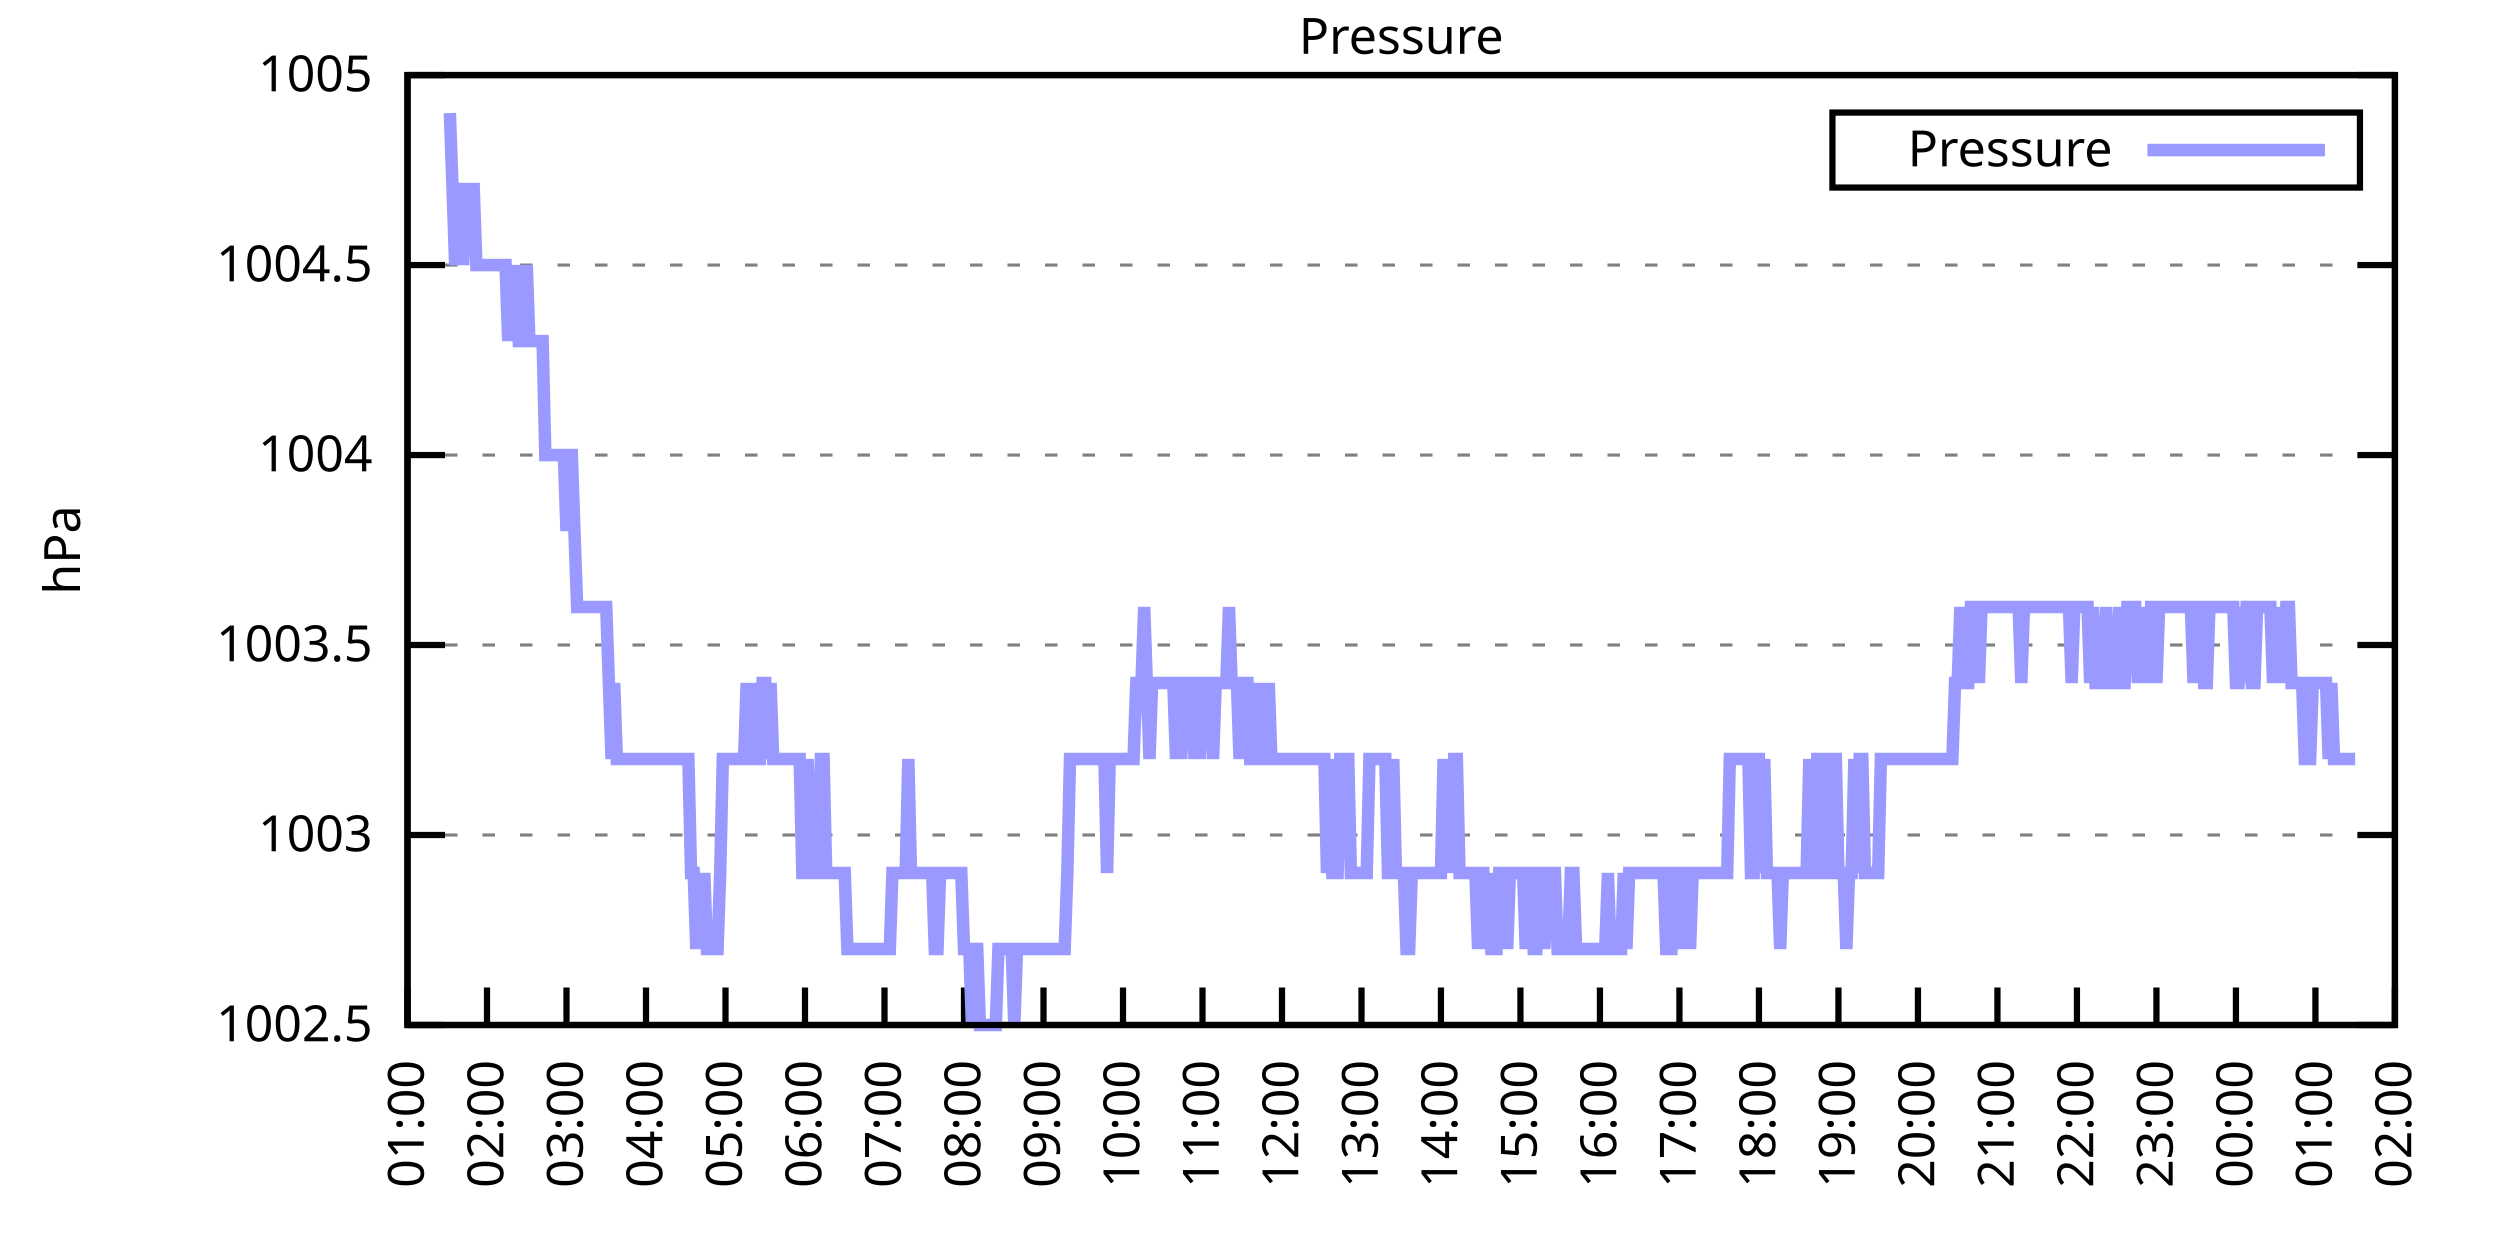
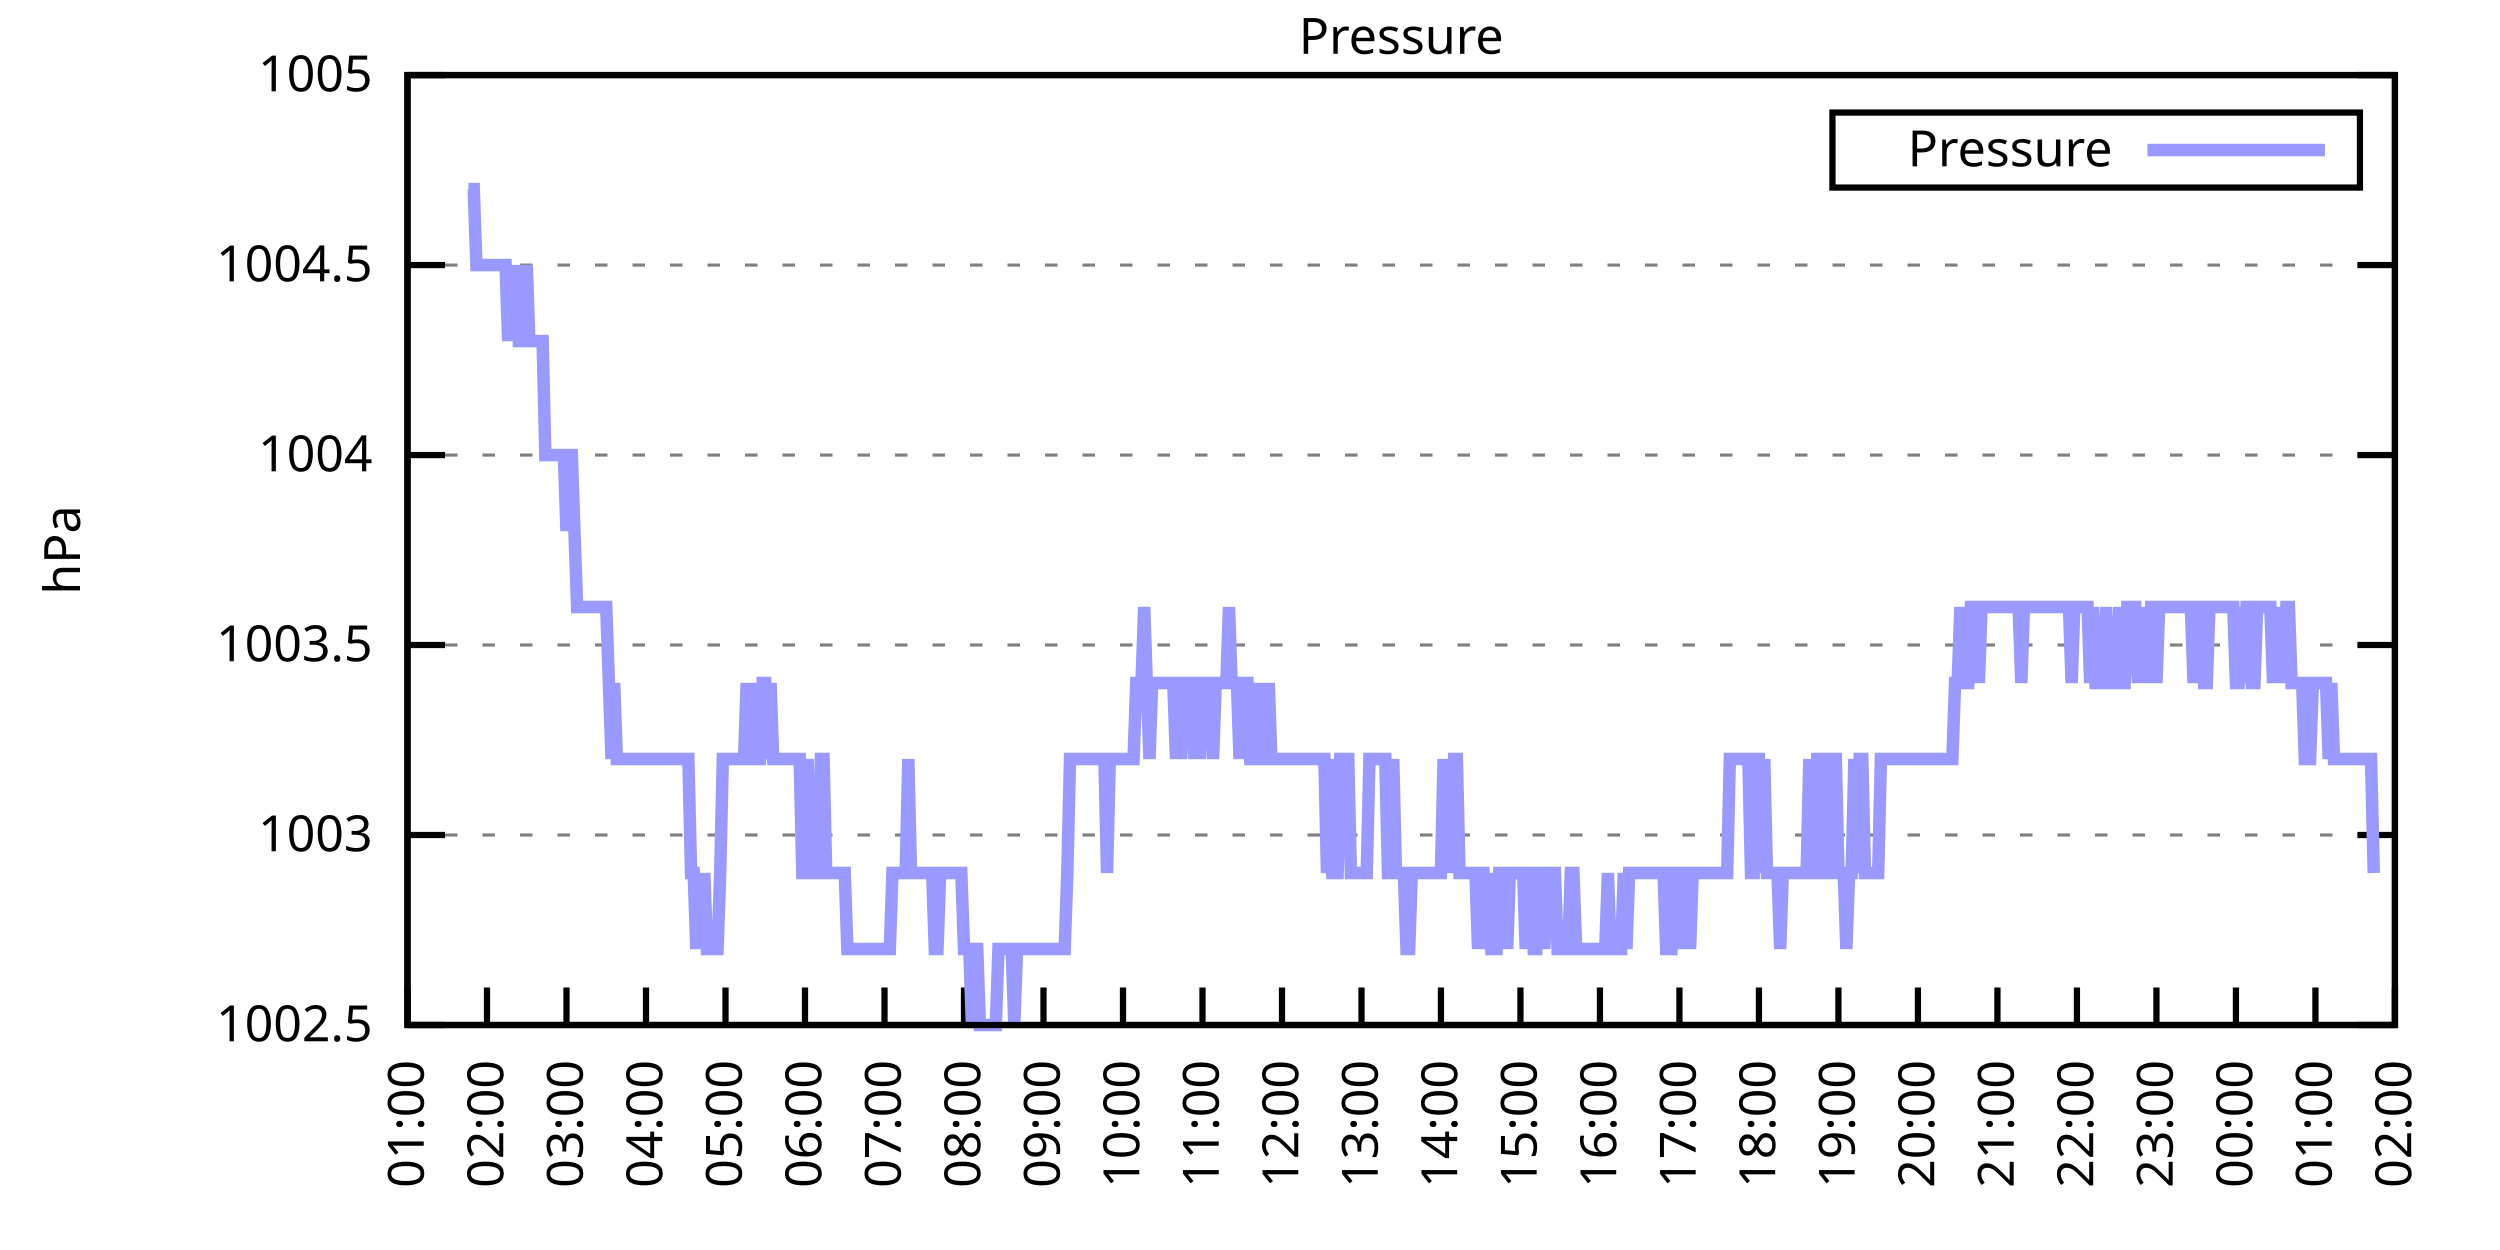
<svg xmlns="http://www.w3.org/2000/svg" xmlns:xlink="http://www.w3.org/1999/xlink" width="400" height="200" viewBox="0 0 400 200">
  <g id="gnuplot_canvas">
    <rect x="0" y="0" width="400" height="200" fill="none" />
    <defs>
      <circle id="gpDot" r="0.5" stroke-width="0.5" stroke="currentColor" />
      <path id="gpPt0" stroke-width="0.333" stroke="currentColor" d="M-1,0 h2 M0,-1 v2" />
      <path id="gpPt1" stroke-width="0.333" stroke="currentColor" d="M-1,-1 L1,1 M1,-1 L-1,1" />
      <path id="gpPt2" stroke-width="0.333" stroke="currentColor" d="M-1,0 L1,0 M0,-1 L0,1 M-1,-1 L1,1 M-1,1 L1,-1" />
      <rect id="gpPt3" stroke-width="0.333" stroke="currentColor" x="-1" y="-1" width="2" height="2" />
      <rect id="gpPt4" stroke-width="0.333" stroke="currentColor" fill="currentColor" x="-1" y="-1" width="2" height="2" />
      <circle id="gpPt5" stroke-width="0.333" stroke="currentColor" cx="0" cy="0" r="1" />
      <use xlink:href="#gpPt5" id="gpPt6" fill="currentColor" stroke="none" />
      <path id="gpPt7" stroke-width="0.333" stroke="currentColor" d="M0,-1.33 L-1.33,0.67 L1.33,0.67 z" />
      <use xlink:href="#gpPt7" id="gpPt8" fill="currentColor" stroke="none" />
      <use xlink:href="#gpPt7" id="gpPt9" stroke="currentColor" transform="rotate(180)" />
      <use xlink:href="#gpPt9" id="gpPt10" fill="currentColor" stroke="none" />
      <use xlink:href="#gpPt3" id="gpPt11" stroke="currentColor" transform="rotate(45)" />
      <use xlink:href="#gpPt11" id="gpPt12" fill="currentColor" stroke="none" />
      <path id="gpPt13" stroke-width="0.333" stroke="currentColor" d="M0,1.330 L1.265,0.411 L0.782,-1.067 L-0.782,-1.076 L-1.265,0.411 z" />
      <use xlink:href="#gpPt13" id="gpPt14" fill="currentColor" stroke="none" />
      <filter id="textbox" filterUnits="objectBoundingBox" x="0" y="0" height="1" width="1">
        <feFlood flood-color="white" flood-opacity="1" result="bgnd" />
        <feComposite in="SourceGraphic" in2="bgnd" operator="atop" />
      </filter>
      <filter id="greybox" filterUnits="objectBoundingBox" x="0" y="0" height="1" width="1">
        <feFlood flood-color="lightgrey" flood-opacity="1" result="grey" />
        <feComposite in="SourceGraphic" in2="grey" operator="atop" />
      </filter>
    </defs>
    <g fill="none" color="white" stroke="currentColor" stroke-width="1.00" stroke-linecap="butt" stroke-linejoin="miter">
</g>
    <g fill="none" color="black" stroke="currentColor" stroke-width="1.00" stroke-linecap="butt" stroke-linejoin="miter">
      <g stroke="none" shape-rendering="crispEdges">
        <polygon fill="rgb(255, 255, 255)" points="65.20,164.00 383.18,164.00 383.18,12.02 65.20,12.02 " />
      </g>
    </g>
    <g fill="none" color="black" stroke="currentColor" stroke-width="1.00" stroke-linecap="butt" stroke-linejoin="miter">
</g>
    <g fill="none" color="black" stroke="black" stroke-width="0.50" stroke-linecap="butt" stroke-linejoin="miter">
</g>
    <g fill="none" color="gray" stroke="currentColor" stroke-width="0.50" stroke-linecap="butt" stroke-linejoin="miter">
      <path stroke="gray" stroke-dasharray="2,4" class="gridline" d="M65.20,164.00 L383.19,164.00  " />
    </g>
    <g fill="none" color="gray" stroke="gray" stroke-width="1.00" stroke-linecap="butt" stroke-linejoin="miter">
</g>
    <g fill="none" color="black" stroke="currentColor" stroke-width="1.00" stroke-linecap="butt" stroke-linejoin="miter">
      <path stroke="black" d="M65.20,164.00 L71.20,164.00 M383.19,164.00 L377.19,164.00  " />
      <g transform="translate(59.60,166.60)" stroke="none" fill="black" font-family="Sans" font-size="8.00" text-anchor="end">
        <text>
          <tspan font-family="Sans"> 1002.5</tspan>
        </text>
      </g>
    </g>
    <g fill="none" color="black" stroke="currentColor" stroke-width="1.00" stroke-linecap="butt" stroke-linejoin="miter">
</g>
    <g fill="none" color="black" stroke="black" stroke-width="0.50" stroke-linecap="butt" stroke-linejoin="miter">
</g>
    <g fill="none" color="gray" stroke="currentColor" stroke-width="0.50" stroke-linecap="butt" stroke-linejoin="miter">
      <path stroke="gray" stroke-dasharray="2,4" class="gridline" d="M65.20,133.60 L383.19,133.60  " />
    </g>
    <g fill="none" color="gray" stroke="gray" stroke-width="1.00" stroke-linecap="butt" stroke-linejoin="miter">
</g>
    <g fill="none" color="black" stroke="currentColor" stroke-width="1.00" stroke-linecap="butt" stroke-linejoin="miter">
      <path stroke="black" d="M65.20,133.60 L71.20,133.60 M383.19,133.60 L377.19,133.60  " />
      <g transform="translate(59.60,136.20)" stroke="none" fill="black" font-family="Sans" font-size="8.00" text-anchor="end">
        <text>
          <tspan font-family="Sans"> 1003</tspan>
        </text>
      </g>
    </g>
    <g fill="none" color="black" stroke="currentColor" stroke-width="1.00" stroke-linecap="butt" stroke-linejoin="miter">
</g>
    <g fill="none" color="black" stroke="black" stroke-width="0.50" stroke-linecap="butt" stroke-linejoin="miter">
</g>
    <g fill="none" color="gray" stroke="currentColor" stroke-width="0.50" stroke-linecap="butt" stroke-linejoin="miter">
      <path stroke="gray" stroke-dasharray="2,4" class="gridline" d="M65.20,103.20 L383.19,103.20  " />
    </g>
    <g fill="none" color="gray" stroke="gray" stroke-width="1.00" stroke-linecap="butt" stroke-linejoin="miter">
</g>
    <g fill="none" color="black" stroke="currentColor" stroke-width="1.00" stroke-linecap="butt" stroke-linejoin="miter">
      <path stroke="black" d="M65.20,103.20 L71.20,103.20 M383.19,103.20 L377.19,103.20  " />
      <g transform="translate(59.60,105.80)" stroke="none" fill="black" font-family="Sans" font-size="8.00" text-anchor="end">
        <text>
          <tspan font-family="Sans"> 1003.5</tspan>
        </text>
      </g>
    </g>
    <g fill="none" color="black" stroke="currentColor" stroke-width="1.00" stroke-linecap="butt" stroke-linejoin="miter">
</g>
    <g fill="none" color="black" stroke="black" stroke-width="0.50" stroke-linecap="butt" stroke-linejoin="miter">
</g>
    <g fill="none" color="gray" stroke="currentColor" stroke-width="0.50" stroke-linecap="butt" stroke-linejoin="miter">
      <path stroke="gray" stroke-dasharray="2,4" class="gridline" d="M65.20,72.81 L383.19,72.81  " />
    </g>
    <g fill="none" color="gray" stroke="gray" stroke-width="1.00" stroke-linecap="butt" stroke-linejoin="miter">
</g>
    <g fill="none" color="black" stroke="currentColor" stroke-width="1.00" stroke-linecap="butt" stroke-linejoin="miter">
      <path stroke="black" d="M65.20,72.81 L71.20,72.81 M383.19,72.81 L377.19,72.81  " />
      <g transform="translate(59.60,75.41)" stroke="none" fill="black" font-family="Sans" font-size="8.00" text-anchor="end">
        <text>
          <tspan font-family="Sans"> 1004</tspan>
        </text>
      </g>
    </g>
    <g fill="none" color="black" stroke="currentColor" stroke-width="1.00" stroke-linecap="butt" stroke-linejoin="miter">
</g>
    <g fill="none" color="black" stroke="black" stroke-width="0.50" stroke-linecap="butt" stroke-linejoin="miter">
</g>
    <g fill="none" color="gray" stroke="currentColor" stroke-width="0.50" stroke-linecap="butt" stroke-linejoin="miter">
      <path stroke="gray" stroke-dasharray="2,4" class="gridline" d="M65.20,42.41 L383.19,42.41  " />
    </g>
    <g fill="none" color="gray" stroke="gray" stroke-width="1.00" stroke-linecap="butt" stroke-linejoin="miter">
</g>
    <g fill="none" color="black" stroke="currentColor" stroke-width="1.00" stroke-linecap="butt" stroke-linejoin="miter">
      <path stroke="black" d="M65.20,42.41 L71.20,42.41 M383.19,42.41 L377.19,42.41  " />
      <g transform="translate(59.60,45.01)" stroke="none" fill="black" font-family="Sans" font-size="8.00" text-anchor="end">
        <text>
          <tspan font-family="Sans"> 1004.5</tspan>
        </text>
      </g>
    </g>
    <g fill="none" color="black" stroke="currentColor" stroke-width="1.00" stroke-linecap="butt" stroke-linejoin="miter">
</g>
    <g fill="none" color="black" stroke="black" stroke-width="0.50" stroke-linecap="butt" stroke-linejoin="miter">
</g>
    <g fill="none" color="gray" stroke="currentColor" stroke-width="0.50" stroke-linecap="butt" stroke-linejoin="miter">
      <path stroke="gray" stroke-dasharray="2,4" class="gridline" d="M65.20,12.01 L383.19,12.01  " />
    </g>
    <g fill="none" color="gray" stroke="gray" stroke-width="1.00" stroke-linecap="butt" stroke-linejoin="miter">
</g>
    <g fill="none" color="black" stroke="currentColor" stroke-width="1.00" stroke-linecap="butt" stroke-linejoin="miter">
      <path stroke="black" d="M65.20,12.01 L71.20,12.01 M383.19,12.01 L377.19,12.01  " />
      <g transform="translate(59.60,14.61)" stroke="none" fill="black" font-family="Sans" font-size="8.00" text-anchor="end">
        <text>
          <tspan font-family="Sans"> 1005</tspan>
        </text>
      </g>
    </g>
    <g fill="none" color="black" stroke="currentColor" stroke-width="1.00" stroke-linecap="butt" stroke-linejoin="miter">
      <path stroke="black" d="M65.20,164.00 L65.20,158.00  " />
      <g transform="translate(67.80,169.60) rotate(270.00)" stroke="none" fill="black" font-family="Sans" font-size="8.00" text-anchor="end">
        <text>
          <tspan font-family="Sans">01:00</tspan>
        </text>
      </g>
    </g>
    <g fill="none" color="black" stroke="currentColor" stroke-width="1.00" stroke-linecap="butt" stroke-linejoin="miter">
      <path stroke="black" d="M77.92,164.00 L77.92,158.00  " />
      <g transform="translate(80.52,169.60) rotate(270.00)" stroke="none" fill="black" font-family="Sans" font-size="8.00" text-anchor="end">
        <text>
          <tspan font-family="Sans">02:00</tspan>
        </text>
      </g>
    </g>
    <g fill="none" color="black" stroke="currentColor" stroke-width="1.00" stroke-linecap="butt" stroke-linejoin="miter">
      <path stroke="black" d="M90.64,164.00 L90.64,158.00  " />
      <g transform="translate(93.24,169.60) rotate(270.00)" stroke="none" fill="black" font-family="Sans" font-size="8.00" text-anchor="end">
        <text>
          <tspan font-family="Sans">03:00</tspan>
        </text>
      </g>
    </g>
    <g fill="none" color="black" stroke="currentColor" stroke-width="1.00" stroke-linecap="butt" stroke-linejoin="miter">
      <path stroke="black" d="M103.36,164.00 L103.36,158.00  " />
      <g transform="translate(105.96,169.60) rotate(270.00)" stroke="none" fill="black" font-family="Sans" font-size="8.00" text-anchor="end">
        <text>
          <tspan font-family="Sans">04:00</tspan>
        </text>
      </g>
    </g>
    <g fill="none" color="black" stroke="currentColor" stroke-width="1.00" stroke-linecap="butt" stroke-linejoin="miter">
      <path stroke="black" d="M116.08,164.00 L116.08,158.00  " />
      <g transform="translate(118.68,169.60) rotate(270.00)" stroke="none" fill="black" font-family="Sans" font-size="8.00" text-anchor="end">
        <text>
          <tspan font-family="Sans">05:00</tspan>
        </text>
      </g>
    </g>
    <g fill="none" color="black" stroke="currentColor" stroke-width="1.00" stroke-linecap="butt" stroke-linejoin="miter">
      <path stroke="black" d="M128.80,164.00 L128.80,158.00  " />
      <g transform="translate(131.40,169.60) rotate(270.00)" stroke="none" fill="black" font-family="Sans" font-size="8.00" text-anchor="end">
        <text>
          <tspan font-family="Sans">06:00</tspan>
        </text>
      </g>
    </g>
    <g fill="none" color="black" stroke="currentColor" stroke-width="1.00" stroke-linecap="butt" stroke-linejoin="miter">
      <path stroke="black" d="M141.52,164.00 L141.52,158.00  " />
      <g transform="translate(144.12,169.60) rotate(270.00)" stroke="none" fill="black" font-family="Sans" font-size="8.00" text-anchor="end">
        <text>
          <tspan font-family="Sans">07:00</tspan>
        </text>
      </g>
    </g>
    <g fill="none" color="black" stroke="currentColor" stroke-width="1.00" stroke-linecap="butt" stroke-linejoin="miter">
      <path stroke="black" d="M154.24,164.00 L154.24,158.00  " />
      <g transform="translate(156.84,169.60) rotate(270.00)" stroke="none" fill="black" font-family="Sans" font-size="8.00" text-anchor="end">
        <text>
          <tspan font-family="Sans">08:00</tspan>
        </text>
      </g>
    </g>
    <g fill="none" color="black" stroke="currentColor" stroke-width="1.00" stroke-linecap="butt" stroke-linejoin="miter">
      <path stroke="black" d="M166.96,164.00 L166.96,158.00  " />
      <g transform="translate(169.56,169.60) rotate(270.00)" stroke="none" fill="black" font-family="Sans" font-size="8.00" text-anchor="end">
        <text>
          <tspan font-family="Sans">09:00</tspan>
        </text>
      </g>
    </g>
    <g fill="none" color="black" stroke="currentColor" stroke-width="1.00" stroke-linecap="butt" stroke-linejoin="miter">
      <path stroke="black" d="M179.68,164.00 L179.68,158.00  " />
      <g transform="translate(182.28,169.60) rotate(270.00)" stroke="none" fill="black" font-family="Sans" font-size="8.00" text-anchor="end">
        <text>
          <tspan font-family="Sans">10:00</tspan>
        </text>
      </g>
    </g>
    <g fill="none" color="black" stroke="currentColor" stroke-width="1.00" stroke-linecap="butt" stroke-linejoin="miter">
      <path stroke="black" d="M192.40,164.00 L192.40,158.00  " />
      <g transform="translate(195.00,169.60) rotate(270.00)" stroke="none" fill="black" font-family="Sans" font-size="8.00" text-anchor="end">
        <text>
          <tspan font-family="Sans">11:00</tspan>
        </text>
      </g>
    </g>
    <g fill="none" color="black" stroke="currentColor" stroke-width="1.00" stroke-linecap="butt" stroke-linejoin="miter">
      <path stroke="black" d="M205.12,164.00 L205.12,158.00  " />
      <g transform="translate(207.72,169.60) rotate(270.00)" stroke="none" fill="black" font-family="Sans" font-size="8.00" text-anchor="end">
        <text>
          <tspan font-family="Sans">12:00</tspan>
        </text>
      </g>
    </g>
    <g fill="none" color="black" stroke="currentColor" stroke-width="1.00" stroke-linecap="butt" stroke-linejoin="miter">
      <path stroke="black" d="M217.84,164.00 L217.84,158.00  " />
      <g transform="translate(220.44,169.60) rotate(270.00)" stroke="none" fill="black" font-family="Sans" font-size="8.00" text-anchor="end">
        <text>
          <tspan font-family="Sans">13:00</tspan>
        </text>
      </g>
    </g>
    <g fill="none" color="black" stroke="currentColor" stroke-width="1.00" stroke-linecap="butt" stroke-linejoin="miter">
      <path stroke="black" d="M230.55,164.00 L230.55,158.00  " />
      <g transform="translate(233.15,169.60) rotate(270.00)" stroke="none" fill="black" font-family="Sans" font-size="8.00" text-anchor="end">
        <text>
          <tspan font-family="Sans">14:00</tspan>
        </text>
      </g>
    </g>
    <g fill="none" color="black" stroke="currentColor" stroke-width="1.00" stroke-linecap="butt" stroke-linejoin="miter">
      <path stroke="black" d="M243.27,164.00 L243.27,158.00  " />
      <g transform="translate(245.87,169.60) rotate(270.00)" stroke="none" fill="black" font-family="Sans" font-size="8.00" text-anchor="end">
        <text>
          <tspan font-family="Sans">15:00</tspan>
        </text>
      </g>
    </g>
    <g fill="none" color="black" stroke="currentColor" stroke-width="1.00" stroke-linecap="butt" stroke-linejoin="miter">
      <path stroke="black" d="M255.99,164.00 L255.99,158.00  " />
      <g transform="translate(258.59,169.60) rotate(270.00)" stroke="none" fill="black" font-family="Sans" font-size="8.00" text-anchor="end">
        <text>
          <tspan font-family="Sans">16:00</tspan>
        </text>
      </g>
    </g>
    <g fill="none" color="black" stroke="currentColor" stroke-width="1.00" stroke-linecap="butt" stroke-linejoin="miter">
      <path stroke="black" d="M268.71,164.00 L268.71,158.00  " />
      <g transform="translate(271.31,169.60) rotate(270.00)" stroke="none" fill="black" font-family="Sans" font-size="8.00" text-anchor="end">
        <text>
          <tspan font-family="Sans">17:00</tspan>
        </text>
      </g>
    </g>
    <g fill="none" color="black" stroke="currentColor" stroke-width="1.00" stroke-linecap="butt" stroke-linejoin="miter">
      <path stroke="black" d="M281.43,164.00 L281.43,158.00  " />
      <g transform="translate(284.03,169.60) rotate(270.00)" stroke="none" fill="black" font-family="Sans" font-size="8.00" text-anchor="end">
        <text>
          <tspan font-family="Sans">18:00</tspan>
        </text>
      </g>
    </g>
    <g fill="none" color="black" stroke="currentColor" stroke-width="1.00" stroke-linecap="butt" stroke-linejoin="miter">
      <path stroke="black" d="M294.15,164.00 L294.15,158.00  " />
      <g transform="translate(296.75,169.60) rotate(270.00)" stroke="none" fill="black" font-family="Sans" font-size="8.00" text-anchor="end">
        <text>
          <tspan font-family="Sans">19:00</tspan>
        </text>
      </g>
    </g>
    <g fill="none" color="black" stroke="currentColor" stroke-width="1.00" stroke-linecap="butt" stroke-linejoin="miter">
      <path stroke="black" d="M306.87,164.00 L306.87,158.00  " />
      <g transform="translate(309.47,169.60) rotate(270.00)" stroke="none" fill="black" font-family="Sans" font-size="8.00" text-anchor="end">
        <text>
          <tspan font-family="Sans">20:00</tspan>
        </text>
      </g>
    </g>
    <g fill="none" color="black" stroke="currentColor" stroke-width="1.00" stroke-linecap="butt" stroke-linejoin="miter">
      <path stroke="black" d="M319.59,164.00 L319.59,158.00  " />
      <g transform="translate(322.19,169.60) rotate(270.00)" stroke="none" fill="black" font-family="Sans" font-size="8.00" text-anchor="end">
        <text>
          <tspan font-family="Sans">21:00</tspan>
        </text>
      </g>
    </g>
    <g fill="none" color="black" stroke="currentColor" stroke-width="1.00" stroke-linecap="butt" stroke-linejoin="miter">
      <path stroke="black" d="M332.31,164.00 L332.31,158.00  " />
      <g transform="translate(334.91,169.60) rotate(270.00)" stroke="none" fill="black" font-family="Sans" font-size="8.00" text-anchor="end">
        <text>
          <tspan font-family="Sans">22:00</tspan>
        </text>
      </g>
    </g>
    <g fill="none" color="black" stroke="currentColor" stroke-width="1.00" stroke-linecap="butt" stroke-linejoin="miter">
      <path stroke="black" d="M345.03,164.00 L345.03,158.00  " />
      <g transform="translate(347.63,169.60) rotate(270.00)" stroke="none" fill="black" font-family="Sans" font-size="8.00" text-anchor="end">
        <text>
          <tspan font-family="Sans">23:00</tspan>
        </text>
      </g>
    </g>
    <g fill="none" color="black" stroke="currentColor" stroke-width="1.00" stroke-linecap="butt" stroke-linejoin="miter">
      <path stroke="black" d="M357.75,164.00 L357.75,158.00  " />
      <g transform="translate(360.35,169.60) rotate(270.00)" stroke="none" fill="black" font-family="Sans" font-size="8.00" text-anchor="end">
        <text>
          <tspan font-family="Sans">00:00</tspan>
        </text>
      </g>
    </g>
    <g fill="none" color="black" stroke="currentColor" stroke-width="1.00" stroke-linecap="butt" stroke-linejoin="miter">
      <path stroke="black" d="M370.47,164.00 L370.47,158.00  " />
      <g transform="translate(373.07,169.60) rotate(270.00)" stroke="none" fill="black" font-family="Sans" font-size="8.00" text-anchor="end">
        <text>
          <tspan font-family="Sans">01:00</tspan>
        </text>
      </g>
    </g>
    <g fill="none" color="black" stroke="currentColor" stroke-width="1.00" stroke-linecap="butt" stroke-linejoin="miter">
      <path stroke="black" d="M383.19,164.00 L383.19,158.00  " />
      <g transform="translate(385.79,169.60) rotate(270.00)" stroke="none" fill="black" font-family="Sans" font-size="8.00" text-anchor="end">
        <text>
          <tspan font-family="Sans">02:00</tspan>
        </text>
      </g>
    </g>
    <g fill="none" color="black" stroke="currentColor" stroke-width="1.00" stroke-linecap="butt" stroke-linejoin="miter">
</g>
    <g fill="none" color="black" stroke="currentColor" stroke-width="1.00" stroke-linecap="butt" stroke-linejoin="miter">
      <path stroke="black" d="M65.20,12.01 L65.20,164.00 L383.19,164.00 L383.19,12.01 L65.20,12.01 Z  " />
    </g>
    <g fill="none" color="black" stroke="currentColor" stroke-width="1.00" stroke-linecap="butt" stroke-linejoin="miter">
</g>
    <g fill="none" color="black" stroke="currentColor" stroke-width="1.00" stroke-linecap="butt" stroke-linejoin="miter">
      <path stroke="black" d="M293.19,30.01 L293.19,18.01 L377.59,18.01 L377.59,30.01 L293.19,30.01 Z  " />
    </g>
    <g id="Pressure_plot_1">
      <g fill="none" color="white" stroke="black" stroke-width="2.00" stroke-linecap="butt" stroke-linejoin="miter">
</g>
      <g fill="none" color="black" stroke="currentColor" stroke-width="2.00" stroke-linecap="butt" stroke-linejoin="miter">
        <g transform="translate(337.99,26.61)" stroke="none" fill="black" font-family="Sans" font-size="8.00" text-anchor="end">
          <text>
            <tspan font-family="Sans">Pressure</tspan>
          </text>
        </g>
      </g>
      <g fill="none" color="black" stroke="currentColor" stroke-width="2.00" stroke-linecap="butt" stroke-linejoin="miter">
-         <path stroke="rgb(153, 153, 255)" d="M343.59,24.01 L371.99,24.01 M71.98,18.09 L72.41,30.25 L72.83,42.41 L73.26,30.25 L73.68,30.25 L74.10,42.41   L74.53,30.25 L74.95,30.25 L75.38,30.25 L75.80,30.25 L76.22,42.41 L76.65,42.41 L77.07,42.41 L77.50,42.41   L77.92,42.41 L78.34,42.41 L78.77,42.41 L79.19,42.41 L79.62,42.41 L80.04,42.41 L80.46,42.41 L80.89,42.41   L81.31,54.57 L81.74,42.41 L82.16,54.57 L82.58,42.41 L83.01,54.57 L83.43,54.57 L83.86,54.57 L84.28,42.41   L84.70,54.57 L85.13,54.57 L85.55,54.57 L85.98,54.57 L86.40,54.57 L86.82,54.57 L87.25,72.81 L87.67,72.81   L88.10,72.81 L88.52,72.81 L88.94,72.81 L89.37,72.81 L89.79,72.81 L90.22,72.81 L90.64,84.97 L91.06,72.81   L91.49,72.81 L91.91,84.97 L92.34,97.12 L92.76,97.12 L93.18,97.12 L93.61,97.12 L94.03,97.12 L94.46,97.12   L94.88,97.12 L95.30,97.12 L95.73,97.12 L96.15,97.12 L96.58,97.12 L97.00,97.12 L97.42,109.28 L97.85,121.44   L98.27,109.28 L98.69,121.44 L99.12,121.44 L99.54,121.44 L99.97,121.44 L100.39,121.44 L100.81,121.44 L101.24,121.44   L101.66,121.44 L102.09,121.44 L102.51,121.44 L102.93,121.44 L103.36,121.44 L103.78,121.44 L104.21,121.44 L104.63,121.44   L105.05,121.44 L105.48,121.44 L105.90,121.44 L106.33,121.44 L106.75,121.44 L107.17,121.44 L107.60,121.44 L108.02,121.44   L108.45,121.44 L108.87,121.44 L109.29,121.44 L109.72,121.44 L110.14,121.44 L110.57,139.68 L110.99,139.68 L111.41,151.84   L111.84,139.68 L112.26,151.84 L112.69,139.68 L113.11,151.84 L113.53,151.84 L113.96,151.84 L114.38,151.84 L114.81,151.84   L115.23,139.68 L115.65,121.44 L116.08,121.44 L116.50,121.44 L116.93,121.44 L117.35,121.44 L117.77,121.44 L118.20,121.44   L118.62,121.44 L119.05,121.44 L119.47,109.28 L119.89,121.44 L120.32,109.28 L120.74,121.44 L121.17,121.44 L121.59,121.44   L122.01,109.28 L122.44,109.28 L122.86,121.44 L123.29,109.28 L123.71,121.44 L124.13,121.44 L124.56,121.44 L124.98,121.44   L125.41,121.44 L125.83,121.44 L126.25,121.44 L126.68,121.44 L127.10,121.44 L127.53,121.44 L127.95,121.44 L128.37,139.68   L128.80,139.68 L129.22,121.44 L129.65,139.68 L130.07,139.68 L130.49,139.68 L130.92,139.68 L131.34,121.44 L131.77,121.44   L132.19,139.68 L132.61,139.68 L133.04,139.68 L133.46,139.68 L133.89,139.68 L134.31,139.68 L134.73,139.68 L135.16,139.68   L135.58,151.84 L136.01,151.84 L136.43,151.84 L136.85,151.84 L137.28,151.84 L137.70,151.84 L138.13,151.84 L138.55,151.84   L138.97,151.84 L139.40,151.84 L139.82,151.84 L140.25,151.84 L140.67,151.84 L141.09,151.84 L141.52,151.84 L141.94,151.84   L142.37,151.84 L142.79,139.68 L143.21,139.68 L143.64,139.68 L144.06,139.68 L144.49,139.68 L144.91,139.68 L145.33,121.44   L145.76,139.68 L146.18,139.68 L146.61,139.68 L147.03,139.68 L147.45,139.68 L147.88,139.68 L148.30,139.68 L148.73,139.68   L149.15,139.68 L149.57,151.84 L150.00,151.84 L150.42,139.68 L150.85,139.68 L151.27,139.68 L151.69,139.68 L152.12,139.68   L152.54,139.68 L152.97,139.68 L153.39,139.68 L153.81,139.68 L154.24,151.84 L154.66,151.84 L155.09,151.84 L155.51,164.00   L155.93,151.84 L156.36,151.84 L156.78,164.00 L157.21,164.00 L157.63,164.00 L158.05,164.00 L158.48,164.00 L158.90,164.00   L159.33,164.00 L159.75,151.84 L160.17,151.84 L160.60,151.84 L161.02,151.84 L161.44,151.84 L161.87,151.84 L162.29,164.00   L162.72,151.84 L163.14,151.84 L163.56,151.84 L163.99,151.84 L164.41,151.84 L164.84,151.84 L165.26,151.84 L165.68,151.84   L166.11,151.84 L166.53,151.84 L166.96,151.84 L167.38,151.84 L167.80,151.84 L168.23,151.84 L168.65,151.84 L169.08,151.84   L169.50,151.84 L169.92,151.84 L170.35,151.84 L170.77,139.68 L171.20,121.44 L171.62,121.44 L172.04,121.44 L172.47,121.44   L172.89,121.44 L173.32,121.44 L173.74,121.44 L174.16,121.44 L174.59,121.44 L175.01,121.44 L175.44,121.44 L175.86,121.44   L176.28,121.44 L176.71,121.44 L177.13,139.68 L177.56,121.44 L177.98,121.44 L178.40,121.44 L178.83,121.44 L179.25,121.44   L179.68,121.44 L180.10,121.44 L180.52,121.44 L180.95,121.44 L181.37,121.44 L181.80,109.28 L182.22,109.28 L182.64,109.28   L183.07,97.12 L183.49,109.28 L183.92,121.44 L184.34,109.28 L184.76,109.28 L185.19,109.28 L185.61,109.28 L186.04,109.28   L186.46,109.28 L186.88,109.28 L187.31,109.28 L187.73,109.28 L188.16,121.44 L188.58,109.28 L189.00,121.44 L189.43,109.28   L189.85,109.28 L190.28,109.28 L190.70,109.28 L191.12,121.44 L191.55,109.28 L191.97,121.44 L192.40,109.28 L192.82,109.28   L193.24,109.28 L193.67,109.28 L194.09,121.44 L194.52,109.28 L194.94,109.28 L195.36,109.28 L195.79,109.28 L196.21,109.28   L196.64,97.12 L197.06,109.28 L197.48,109.28 L197.91,109.28 L198.33,121.44 L198.76,109.28 L199.18,109.28 L199.60,109.28   L200.03,121.44 L200.45,121.44 L200.88,109.28 L201.30,121.44 L201.72,109.28 L202.15,121.44 L202.57,121.44 L203.00,109.28   L203.42,121.44 L203.84,121.44 L204.27,121.44 L204.69,121.44 L205.12,121.44 L205.54,121.44 L205.96,121.44 L206.39,121.44   L206.81,121.44 L207.24,121.44 L207.66,121.44 L208.08,121.44 L208.51,121.44 L208.93,121.44 L209.36,121.44 L209.78,121.44   L210.20,121.44 L210.63,121.44 L211.05,121.44 L211.48,121.44 L211.90,121.44 L212.32,139.68 L212.75,121.44 L213.17,139.68   L213.60,139.68 L214.02,139.68 L214.44,121.44 L214.87,121.44 L215.29,121.44 L215.72,121.44 L216.14,139.68 L216.56,139.68   L216.99,139.68 L217.41,139.68 L217.84,139.68 L218.26,139.68 L218.68,139.68 L219.11,121.44 L219.53,121.44 L219.96,121.44   L220.38,121.44 L220.80,121.44 L221.23,121.44 L221.65,121.44 L222.08,139.68 L222.50,139.68 L222.92,121.44 L223.35,139.68   L223.77,139.68 L224.20,139.68 L224.62,139.68 L225.04,151.84 L225.47,151.84 L225.89,139.68 L226.31,139.68 L226.74,139.68   L227.16,139.68 L227.59,139.68 L228.01,139.68 L228.43,139.68 L228.86,139.68 L229.28,139.68 L229.71,139.68 L230.13,139.68   L230.55,139.68 L230.98,121.44 L231.40,139.68 L231.83,121.44 L232.25,139.68 L232.67,121.44 L233.10,121.44 L233.52,139.68   L233.95,139.68 L234.37,139.68 L234.79,139.68 L235.22,139.68 L235.64,139.68 L236.07,139.68 L236.49,151.84 L236.91,139.68   L237.34,139.68 L237.76,151.84 L238.19,139.68 L238.61,151.84 L239.03,151.84 L239.46,151.84 L239.88,139.68 L240.31,139.68   L240.73,139.68 L241.15,151.84 L241.58,139.68 L242.00,139.68 L242.43,139.68 L242.85,139.68 L243.27,139.68 L243.70,139.68   L244.12,151.84 L244.55,139.68 L244.97,139.68 L245.39,151.84 L245.82,151.84 L246.24,139.68 L246.67,139.68 L247.09,151.84   L247.51,139.68 L247.94,139.68 L248.36,139.68 L248.79,139.68 L249.21,151.84 L249.63,151.84 L250.06,151.84 L250.48,151.84   L250.91,151.84 L251.33,139.68 L251.75,139.68 L252.18,151.84 L252.60,151.84 L253.03,151.84 L253.45,151.84 L253.87,151.84   L254.30,151.84 L254.72,151.84 L255.15,151.84 L255.57,151.84 L255.99,151.84 L256.42,151.84 L256.84,151.84 L257.27,139.68   L257.69,151.84 L258.11,151.84 L258.54,151.84 L258.96,151.84 L259.39,151.84 L259.81,139.68 L260.23,151.84 L260.66,139.68   L261.08,139.68 L261.51,139.68 L261.93,139.68 L262.35,139.68 L262.78,139.68 L263.20,139.68 L263.63,139.68 L264.05,139.68   L264.47,139.68 L264.90,139.68 L265.32,139.68 L265.75,139.68 L266.17,139.68 L266.59,151.84 L267.02,151.84 L267.44,151.84   L267.87,139.68 L268.29,139.68 L268.71,151.84 L269.14,139.68 L269.56,139.68 L269.99,139.68 L270.41,151.84 L270.83,139.68   L271.26,139.68 L271.68,139.68 L272.11,139.68 L272.53,139.68 L272.95,139.68 L273.38,139.68 L273.80,139.68 L274.23,139.68   L274.65,139.68 L275.07,139.68 L275.50,139.68 L275.92,139.68 L276.35,139.68 L276.77,121.44 L277.19,121.44 L277.62,121.44   L278.04,121.44 L278.47,121.44 L278.89,121.44 L279.31,121.44 L279.74,121.44 L280.16,139.68 L280.59,139.68 L281.01,121.44   L281.43,121.44 L281.86,139.68 L282.28,121.44 L282.71,139.68 L283.13,139.68 L283.55,139.68 L283.98,139.68 L284.40,139.68   L284.83,151.84 L285.25,139.68 L285.67,139.68 L286.10,139.68 L286.52,139.68 L286.95,139.68 L287.37,139.68 L287.79,139.68   L288.22,139.68 L288.64,139.68 L289.06,139.68 L289.49,121.44 L289.91,139.68 L290.34,139.68 L290.76,121.44 L291.18,121.44   L291.61,139.68 L292.03,139.68 L292.46,139.68 L292.88,121.44 L293.30,121.44 L293.73,121.44 L294.15,139.68 L294.58,139.68   L295.00,139.68 L295.42,151.84 L295.85,139.68 L296.27,139.68 L296.70,121.44 L297.12,139.68 L297.54,121.44 L297.97,121.44   L298.39,139.68 L298.82,139.68 L299.24,139.68 L299.66,139.68 L300.09,139.68 L300.51,139.68 L300.94,121.44 L301.36,121.44   L301.78,121.44 L302.21,121.44 L302.63,121.44 L303.06,121.44 L303.48,121.44 L303.90,121.44 L304.33,121.44 L304.75,121.44   L305.18,121.44 L305.60,121.44 L306.02,121.44 L306.45,121.44 L306.87,121.44 L307.30,121.44 L307.72,121.44 L308.14,121.44   L308.57,121.44 L308.99,121.44 L309.42,121.44 L309.84,121.44 L310.26,121.44 L310.69,121.44 L311.11,121.44 L311.54,121.44   L311.96,121.44 L312.38,121.44 L312.81,109.28 L313.23,109.28 L313.66,97.12 L314.08,109.28 L314.50,109.28 L314.93,109.28   L315.35,97.12 L315.78,97.12 L316.20,97.12 L316.62,109.28 L317.05,97.12 L317.47,97.12 L317.90,97.12 L318.32,97.12   L318.74,97.12 L319.17,97.12 L319.59,97.12 L320.02,97.12 L320.44,97.12 L320.86,97.12 L321.29,97.12 L321.71,97.12   L322.14,97.12 L322.56,97.12 L322.98,97.12 L323.41,109.28 L323.83,97.12 L324.26,97.12 L324.68,97.12 L325.10,97.12   L325.53,97.12 L325.95,97.12 L326.38,97.12 L326.80,97.12 L327.22,97.12 L327.65,97.12 L328.07,97.12 L328.50,97.12   L328.92,97.12 L329.34,97.12 L329.77,97.12 L330.19,97.12 L330.62,97.12 L331.04,97.12 L331.46,109.28 L331.89,97.12   L332.31,97.12 L332.74,97.12 L333.16,97.12 L333.58,97.12 L334.01,97.12 L334.43,109.28 L334.86,97.12 L335.28,109.28   L335.70,109.28 L336.13,109.28 L336.55,109.28 L336.98,97.12 L337.40,109.28 L337.82,109.28 L338.25,109.28 L338.67,109.28   L339.10,97.12 L339.52,109.28 L339.94,109.28 L340.37,97.12 L340.79,97.12 L341.22,97.12 L341.64,97.12 L342.06,109.28   L342.49,97.12 L342.91,109.28 L343.34,97.12 L343.76,109.28 L344.18,97.12 L344.61,97.12 L345.03,109.28 L345.46,97.12   L345.88,97.12 L346.30,97.12 L346.73,97.12 L347.15,97.12 L347.58,97.12 L348.00,97.12 L348.42,97.12 L348.85,97.12   L349.27,97.12 L349.70,97.12 L350.12,97.12 L350.54,97.12 L350.97,109.28 L351.39,97.12 L351.81,97.12 L352.24,97.12   L352.66,109.28 L353.09,109.28 L353.51,97.12 L353.93,97.12 L354.36,97.12 L354.78,97.12 L355.21,97.12 L355.63,97.12   L356.05,97.12 L356.48,97.12 L356.90,97.12 L357.33,97.12 L357.75,109.28 L358.17,109.28 L358.60,97.12 L359.02,109.28   L359.45,97.12 L359.87,97.12 L360.29,109.28 L360.72,109.28 L361.14,97.12 L361.57,97.12 L361.99,97.12 L362.41,97.12   L362.84,97.12 L363.26,97.12 L363.69,109.28 L364.11,97.12 L364.53,109.28 L364.96,97.12 L365.38,109.28 L365.81,97.12   L366.23,97.12 L366.65,109.28 L367.08,109.28 L367.50,109.28 L367.93,109.28 L368.35,109.28 L368.77,121.44 L369.20,121.44   L369.62,121.44 L370.05,109.28 L370.47,109.28 L370.89,109.28 L371.32,109.28 L371.74,109.28 L372.17,109.28 L372.59,121.44   L373.01,109.28 L373.44,121.44 L373.86,121.44 L374.29,121.44 L374.71,121.44 L375.13,121.44 L375.56,121.44 L375.98,121.44   L376.41,121.44 L376.83,121.44  " />
+         <path stroke="rgb(153, 153, 255)" d="M343.59,24.01 L371.99,24.01 M74.95,30.25 L75.38,30.25 L75.80,30.25 L76.22,42.41 L76.65,42.41 L77.07,42.41   L77.50,42.41 L77.92,42.41 L78.34,42.41 L78.77,42.41 L79.19,42.41 L79.62,42.41 L80.04,42.41 L80.46,42.41   L80.89,42.41 L81.31,54.57 L81.74,42.41 L82.16,54.57 L82.58,42.41 L83.01,54.57 L83.43,54.57 L83.86,54.57   L84.28,42.41 L84.70,54.57 L85.13,54.57 L85.55,54.57 L85.98,54.57 L86.40,54.57 L86.82,54.57 L87.25,72.81   L87.67,72.81 L88.10,72.81 L88.52,72.81 L88.94,72.81 L89.37,72.81 L89.79,72.81 L90.22,72.81 L90.64,84.97   L91.06,72.81 L91.49,72.81 L91.91,84.97 L92.34,97.12 L92.76,97.12 L93.18,97.12 L93.61,97.12 L94.03,97.12   L94.46,97.12 L94.88,97.12 L95.30,97.12 L95.73,97.12 L96.15,97.12 L96.58,97.12 L97.00,97.12 L97.42,109.28   L97.85,121.44 L98.27,109.28 L98.69,121.44 L99.12,121.44 L99.54,121.44 L99.97,121.44 L100.39,121.44 L100.81,121.44   L101.24,121.44 L101.66,121.44 L102.09,121.44 L102.51,121.44 L102.93,121.44 L103.36,121.44 L103.78,121.44 L104.21,121.44   L104.63,121.44 L105.05,121.44 L105.48,121.44 L105.90,121.44 L106.33,121.44 L106.75,121.44 L107.17,121.44 L107.60,121.44   L108.02,121.44 L108.45,121.44 L108.87,121.44 L109.29,121.44 L109.72,121.44 L110.14,121.44 L110.57,139.68 L110.99,139.68   L111.41,151.84 L111.84,139.68 L112.26,151.84 L112.69,139.68 L113.11,151.84 L113.53,151.84 L113.96,151.84 L114.38,151.84   L114.81,151.84 L115.23,139.68 L115.65,121.44 L116.08,121.44 L116.50,121.44 L116.93,121.44 L117.35,121.44 L117.77,121.44   L118.20,121.44 L118.62,121.44 L119.05,121.44 L119.47,109.28 L119.89,121.44 L120.32,109.28 L120.74,121.44 L121.17,121.44   L121.59,121.44 L122.01,109.28 L122.44,109.28 L122.86,121.44 L123.29,109.28 L123.71,121.44 L124.13,121.44 L124.56,121.44   L124.98,121.44 L125.41,121.44 L125.83,121.44 L126.25,121.44 L126.68,121.44 L127.10,121.44 L127.53,121.44 L127.95,121.44   L128.37,139.68 L128.80,139.68 L129.22,121.44 L129.65,139.68 L130.07,139.68 L130.49,139.68 L130.92,139.68 L131.34,121.44   L131.77,121.44 L132.19,139.68 L132.61,139.68 L133.04,139.68 L133.46,139.68 L133.89,139.68 L134.31,139.68 L134.73,139.68   L135.16,139.68 L135.58,151.84 L136.01,151.84 L136.43,151.84 L136.85,151.84 L137.28,151.84 L137.70,151.84 L138.13,151.84   L138.55,151.84 L138.97,151.84 L139.40,151.84 L139.82,151.84 L140.25,151.84 L140.67,151.84 L141.09,151.84 L141.52,151.84   L141.94,151.84 L142.37,151.84 L142.79,139.68 L143.21,139.68 L143.64,139.68 L144.06,139.68 L144.49,139.68 L144.91,139.68   L145.33,121.44 L145.76,139.68 L146.18,139.68 L146.61,139.68 L147.03,139.68 L147.45,139.68 L147.88,139.68 L148.30,139.68   L148.73,139.68 L149.15,139.68 L149.57,151.84 L150.00,151.84 L150.42,139.68 L150.85,139.68 L151.27,139.68 L151.69,139.68   L152.12,139.68 L152.54,139.68 L152.97,139.68 L153.39,139.68 L153.81,139.68 L154.24,151.84 L154.66,151.84 L155.09,151.84   L155.51,164.00 L155.93,151.84 L156.36,151.84 L156.78,164.00 L157.21,164.00 L157.63,164.00 L158.05,164.00 L158.48,164.00   L158.90,164.00 L159.33,164.00 L159.75,151.84 L160.17,151.84 L160.60,151.84 L161.02,151.84 L161.44,151.84 L161.87,151.84   L162.29,164.00 L162.72,151.84 L163.14,151.84 L163.56,151.84 L163.99,151.84 L164.41,151.84 L164.84,151.84 L165.26,151.84   L165.68,151.84 L166.11,151.84 L166.53,151.84 L166.96,151.84 L167.38,151.84 L167.80,151.84 L168.23,151.84 L168.65,151.84   L169.08,151.84 L169.50,151.84 L169.92,151.84 L170.35,151.84 L170.77,139.68 L171.20,121.44 L171.62,121.44 L172.04,121.44   L172.47,121.44 L172.89,121.44 L173.32,121.44 L173.74,121.44 L174.16,121.44 L174.59,121.44 L175.01,121.44 L175.44,121.44   L175.86,121.44 L176.28,121.44 L176.71,121.44 L177.13,139.68 L177.56,121.44 L177.98,121.44 L178.40,121.44 L178.83,121.44   L179.25,121.44 L179.68,121.44 L180.10,121.44 L180.52,121.44 L180.95,121.44 L181.37,121.44 L181.80,109.28 L182.22,109.28   L182.64,109.28 L183.07,97.12 L183.49,109.28 L183.92,121.44 L184.34,109.28 L184.76,109.28 L185.19,109.28 L185.61,109.28   L186.04,109.28 L186.46,109.28 L186.88,109.28 L187.31,109.28 L187.73,109.28 L188.16,121.44 L188.58,109.28 L189.00,121.44   L189.43,109.28 L189.85,109.28 L190.28,109.28 L190.70,109.28 L191.12,121.44 L191.55,109.28 L191.97,121.44 L192.40,109.28   L192.82,109.28 L193.24,109.28 L193.67,109.28 L194.09,121.44 L194.52,109.28 L194.94,109.28 L195.36,109.28 L195.79,109.28   L196.21,109.28 L196.64,97.12 L197.06,109.28 L197.48,109.28 L197.91,109.28 L198.33,121.44 L198.76,109.28 L199.18,109.28   L199.60,109.28 L200.03,121.44 L200.45,121.44 L200.88,109.28 L201.30,121.44 L201.72,109.28 L202.15,121.44 L202.57,121.44   L203.00,109.28 L203.42,121.44 L203.84,121.44 L204.27,121.44 L204.69,121.44 L205.12,121.44 L205.54,121.44 L205.96,121.44   L206.39,121.44 L206.81,121.44 L207.24,121.44 L207.66,121.44 L208.08,121.44 L208.51,121.44 L208.93,121.44 L209.36,121.44   L209.78,121.44 L210.20,121.44 L210.63,121.44 L211.05,121.44 L211.48,121.44 L211.90,121.44 L212.32,139.68 L212.75,121.44   L213.17,139.68 L213.60,139.68 L214.02,139.68 L214.44,121.44 L214.87,121.44 L215.29,121.44 L215.72,121.44 L216.14,139.68   L216.56,139.68 L216.99,139.68 L217.41,139.68 L217.84,139.68 L218.26,139.68 L218.68,139.68 L219.11,121.44 L219.53,121.44   L219.96,121.44 L220.38,121.44 L220.80,121.44 L221.23,121.44 L221.65,121.44 L222.08,139.68 L222.50,139.68 L222.92,121.44   L223.35,139.68 L223.77,139.68 L224.20,139.68 L224.62,139.68 L225.04,151.84 L225.47,151.84 L225.89,139.68 L226.31,139.68   L226.74,139.68 L227.16,139.68 L227.59,139.68 L228.01,139.68 L228.43,139.68 L228.86,139.68 L229.28,139.68 L229.71,139.68   L230.13,139.68 L230.55,139.68 L230.98,121.44 L231.40,139.68 L231.83,121.44 L232.25,139.68 L232.67,121.44 L233.10,121.44   L233.52,139.68 L233.95,139.68 L234.37,139.68 L234.79,139.68 L235.22,139.68 L235.64,139.68 L236.07,139.68 L236.49,151.84   L236.91,139.68 L237.34,139.68 L237.76,151.84 L238.19,139.68 L238.61,151.84 L239.03,151.84 L239.46,151.84 L239.88,139.68   L240.31,139.68 L240.73,139.68 L241.15,151.84 L241.58,139.68 L242.00,139.68 L242.43,139.68 L242.85,139.68 L243.27,139.68   L243.70,139.68 L244.12,151.84 L244.55,139.68 L244.97,139.68 L245.39,151.84 L245.82,151.84 L246.24,139.68 L246.67,139.68   L247.09,151.84 L247.51,139.68 L247.94,139.68 L248.36,139.68 L248.79,139.68 L249.21,151.84 L249.63,151.84 L250.06,151.84   L250.48,151.84 L250.91,151.84 L251.33,139.68 L251.75,139.68 L252.18,151.84 L252.60,151.84 L253.03,151.84 L253.45,151.84   L253.87,151.84 L254.30,151.84 L254.72,151.84 L255.15,151.84 L255.57,151.84 L255.99,151.84 L256.42,151.84 L256.84,151.84   L257.27,139.68 L257.69,151.84 L258.11,151.84 L258.54,151.84 L258.96,151.84 L259.39,151.84 L259.81,139.68 L260.23,151.84   L260.66,139.68 L261.08,139.68 L261.51,139.68 L261.93,139.68 L262.35,139.68 L262.78,139.68 L263.20,139.68 L263.63,139.68   L264.05,139.68 L264.47,139.68 L264.90,139.68 L265.32,139.68 L265.75,139.68 L266.17,139.68 L266.59,151.84 L267.02,151.84   L267.44,151.84 L267.87,139.68 L268.29,139.68 L268.71,151.84 L269.14,139.68 L269.56,139.68 L269.99,139.68 L270.41,151.84   L270.83,139.68 L271.26,139.68 L271.68,139.68 L272.11,139.68 L272.53,139.68 L272.95,139.68 L273.38,139.68 L273.80,139.68   L274.23,139.68 L274.65,139.68 L275.07,139.68 L275.50,139.68 L275.92,139.68 L276.35,139.68 L276.77,121.44 L277.19,121.44   L277.62,121.44 L278.04,121.44 L278.47,121.44 L278.89,121.44 L279.31,121.44 L279.74,121.44 L280.16,139.68 L280.59,139.68   L281.01,121.44 L281.43,121.44 L281.86,139.68 L282.28,121.44 L282.71,139.68 L283.13,139.68 L283.55,139.68 L283.98,139.68   L284.40,139.68 L284.83,151.84 L285.25,139.68 L285.67,139.68 L286.10,139.68 L286.52,139.68 L286.95,139.68 L287.37,139.68   L287.79,139.68 L288.22,139.68 L288.64,139.68 L289.06,139.68 L289.49,121.44 L289.91,139.68 L290.34,139.68 L290.76,121.44   L291.18,121.44 L291.61,139.68 L292.03,139.68 L292.46,139.68 L292.88,121.44 L293.30,121.44 L293.73,121.44 L294.15,139.68   L294.58,139.68 L295.00,139.68 L295.42,151.84 L295.85,139.68 L296.27,139.68 L296.70,121.44 L297.12,139.68 L297.54,121.44   L297.97,121.44 L298.39,139.68 L298.82,139.68 L299.24,139.68 L299.66,139.68 L300.09,139.68 L300.51,139.68 L300.94,121.44   L301.36,121.44 L301.78,121.44 L302.21,121.44 L302.63,121.44 L303.06,121.44 L303.48,121.44 L303.90,121.44 L304.33,121.44   L304.75,121.44 L305.18,121.44 L305.60,121.44 L306.02,121.44 L306.45,121.44 L306.87,121.44 L307.30,121.44 L307.72,121.44   L308.14,121.44 L308.57,121.44 L308.99,121.44 L309.42,121.44 L309.84,121.44 L310.26,121.44 L310.69,121.44 L311.11,121.44   L311.54,121.44 L311.96,121.44 L312.38,121.44 L312.81,109.28 L313.23,109.28 L313.66,97.12 L314.08,109.28 L314.50,109.28   L314.93,109.28 L315.35,97.12 L315.78,97.12 L316.20,97.12 L316.62,109.28 L317.05,97.12 L317.47,97.12 L317.90,97.12   L318.32,97.12 L318.74,97.12 L319.17,97.12 L319.59,97.12 L320.02,97.12 L320.44,97.12 L320.86,97.12 L321.29,97.12   L321.71,97.12 L322.14,97.12 L322.56,97.12 L322.98,97.12 L323.41,109.28 L323.83,97.12 L324.26,97.12 L324.68,97.12   L325.10,97.12 L325.53,97.12 L325.95,97.12 L326.38,97.12 L326.80,97.12 L327.22,97.12 L327.65,97.12 L328.07,97.12   L328.50,97.12 L328.92,97.12 L329.34,97.12 L329.77,97.12 L330.19,97.12 L330.62,97.12 L331.04,97.12 L331.46,109.28   L331.89,97.12 L332.31,97.12 L332.74,97.12 L333.16,97.12 L333.58,97.12 L334.01,97.12 L334.43,109.28 L334.86,97.12   L335.28,109.28 L335.70,109.28 L336.13,109.28 L336.55,109.28 L336.98,97.12 L337.40,109.28 L337.82,109.28 L338.25,109.28   L338.67,109.28 L339.10,97.12 L339.52,109.28 L339.94,109.28 L340.37,97.12 L340.79,97.12 L341.22,97.12 L341.64,97.12   L342.06,109.28 L342.49,97.12 L342.91,109.28 L343.34,97.12 L343.76,109.28 L344.18,97.12 L344.61,97.12 L345.03,109.28   L345.46,97.12 L345.88,97.12 L346.30,97.12 L346.73,97.12 L347.15,97.12 L347.58,97.12 L348.00,97.12 L348.42,97.12   L348.85,97.12 L349.27,97.12 L349.70,97.12 L350.12,97.12 L350.54,97.12 L350.97,109.28 L351.39,97.12 L351.81,97.12   L352.24,97.12 L352.66,109.28 L353.09,109.28 L353.51,97.12 L353.93,97.12 L354.36,97.12 L354.78,97.12 L355.21,97.12   L355.63,97.12 L356.05,97.12 L356.48,97.12 L356.90,97.12 L357.33,97.12 L357.75,109.28 L358.17,109.28 L358.60,97.12   L359.02,109.28 L359.45,97.12 L359.87,97.12 L360.29,109.28 L360.72,109.28 L361.14,97.12 L361.57,97.12 L361.99,97.12   L362.41,97.12 L362.84,97.12 L363.26,97.12 L363.69,109.28 L364.11,97.12 L364.53,109.28 L364.96,97.12 L365.38,109.28   L365.81,97.12 L366.23,97.12 L366.65,109.28 L367.08,109.28 L367.50,109.28 L367.93,109.28 L368.35,109.28 L368.77,121.44   L369.20,121.44 L369.62,121.44 L370.05,109.28 L370.47,109.28 L370.89,109.28 L371.32,109.28 L371.74,109.28 L372.17,109.28   L372.59,121.44 L373.01,109.28 L373.44,121.44 L373.86,121.44 L374.29,121.44 L374.71,121.44 L375.13,121.44 L375.56,121.44   L375.98,121.44 L376.41,121.44 L376.83,121.44 L377.25,121.44 L377.68,121.44 L378.10,121.44 L378.53,121.44 L378.95,121.44   L379.37,121.44 L379.80,139.68  " />
      </g>
    </g>
    <g fill="none" color="black" stroke="currentColor" stroke-width="2.00" stroke-linecap="butt" stroke-linejoin="miter">
</g>
    <g fill="none" color="black" stroke="black" stroke-width="1.00" stroke-linecap="butt" stroke-linejoin="miter">
</g>
    <g fill="none" color="black" stroke="currentColor" stroke-width="1.00" stroke-linecap="butt" stroke-linejoin="miter">
      <path stroke="black" d="M65.20,12.01 L65.20,164.00 L383.19,164.00 L383.19,12.01 L65.20,12.01 Z  " />
      <g transform="translate(12.80,88.01) rotate(270.00)" stroke="none" fill="black" font-family="Sans" font-size="8.00" text-anchor="middle">
        <text>
          <tspan font-family="Sans">hPa</tspan>
        </text>
      </g>
    </g>
    <g fill="none" color="black" stroke="currentColor" stroke-width="1.00" stroke-linecap="butt" stroke-linejoin="miter">
</g>
    <g fill="none" color="black" stroke="currentColor" stroke-width="1.00" stroke-linecap="butt" stroke-linejoin="miter">
      <g transform="translate(224.19,8.61)" stroke="none" fill="black" font-family="Sans" font-size="8.00" text-anchor="middle">
        <text>
          <tspan font-family="Sans">Pressure</tspan>
        </text>
      </g>
    </g>
    <g fill="none" color="black" stroke="currentColor" stroke-width="1.00" stroke-linecap="butt" stroke-linejoin="miter">
</g>
  </g>
</svg>
